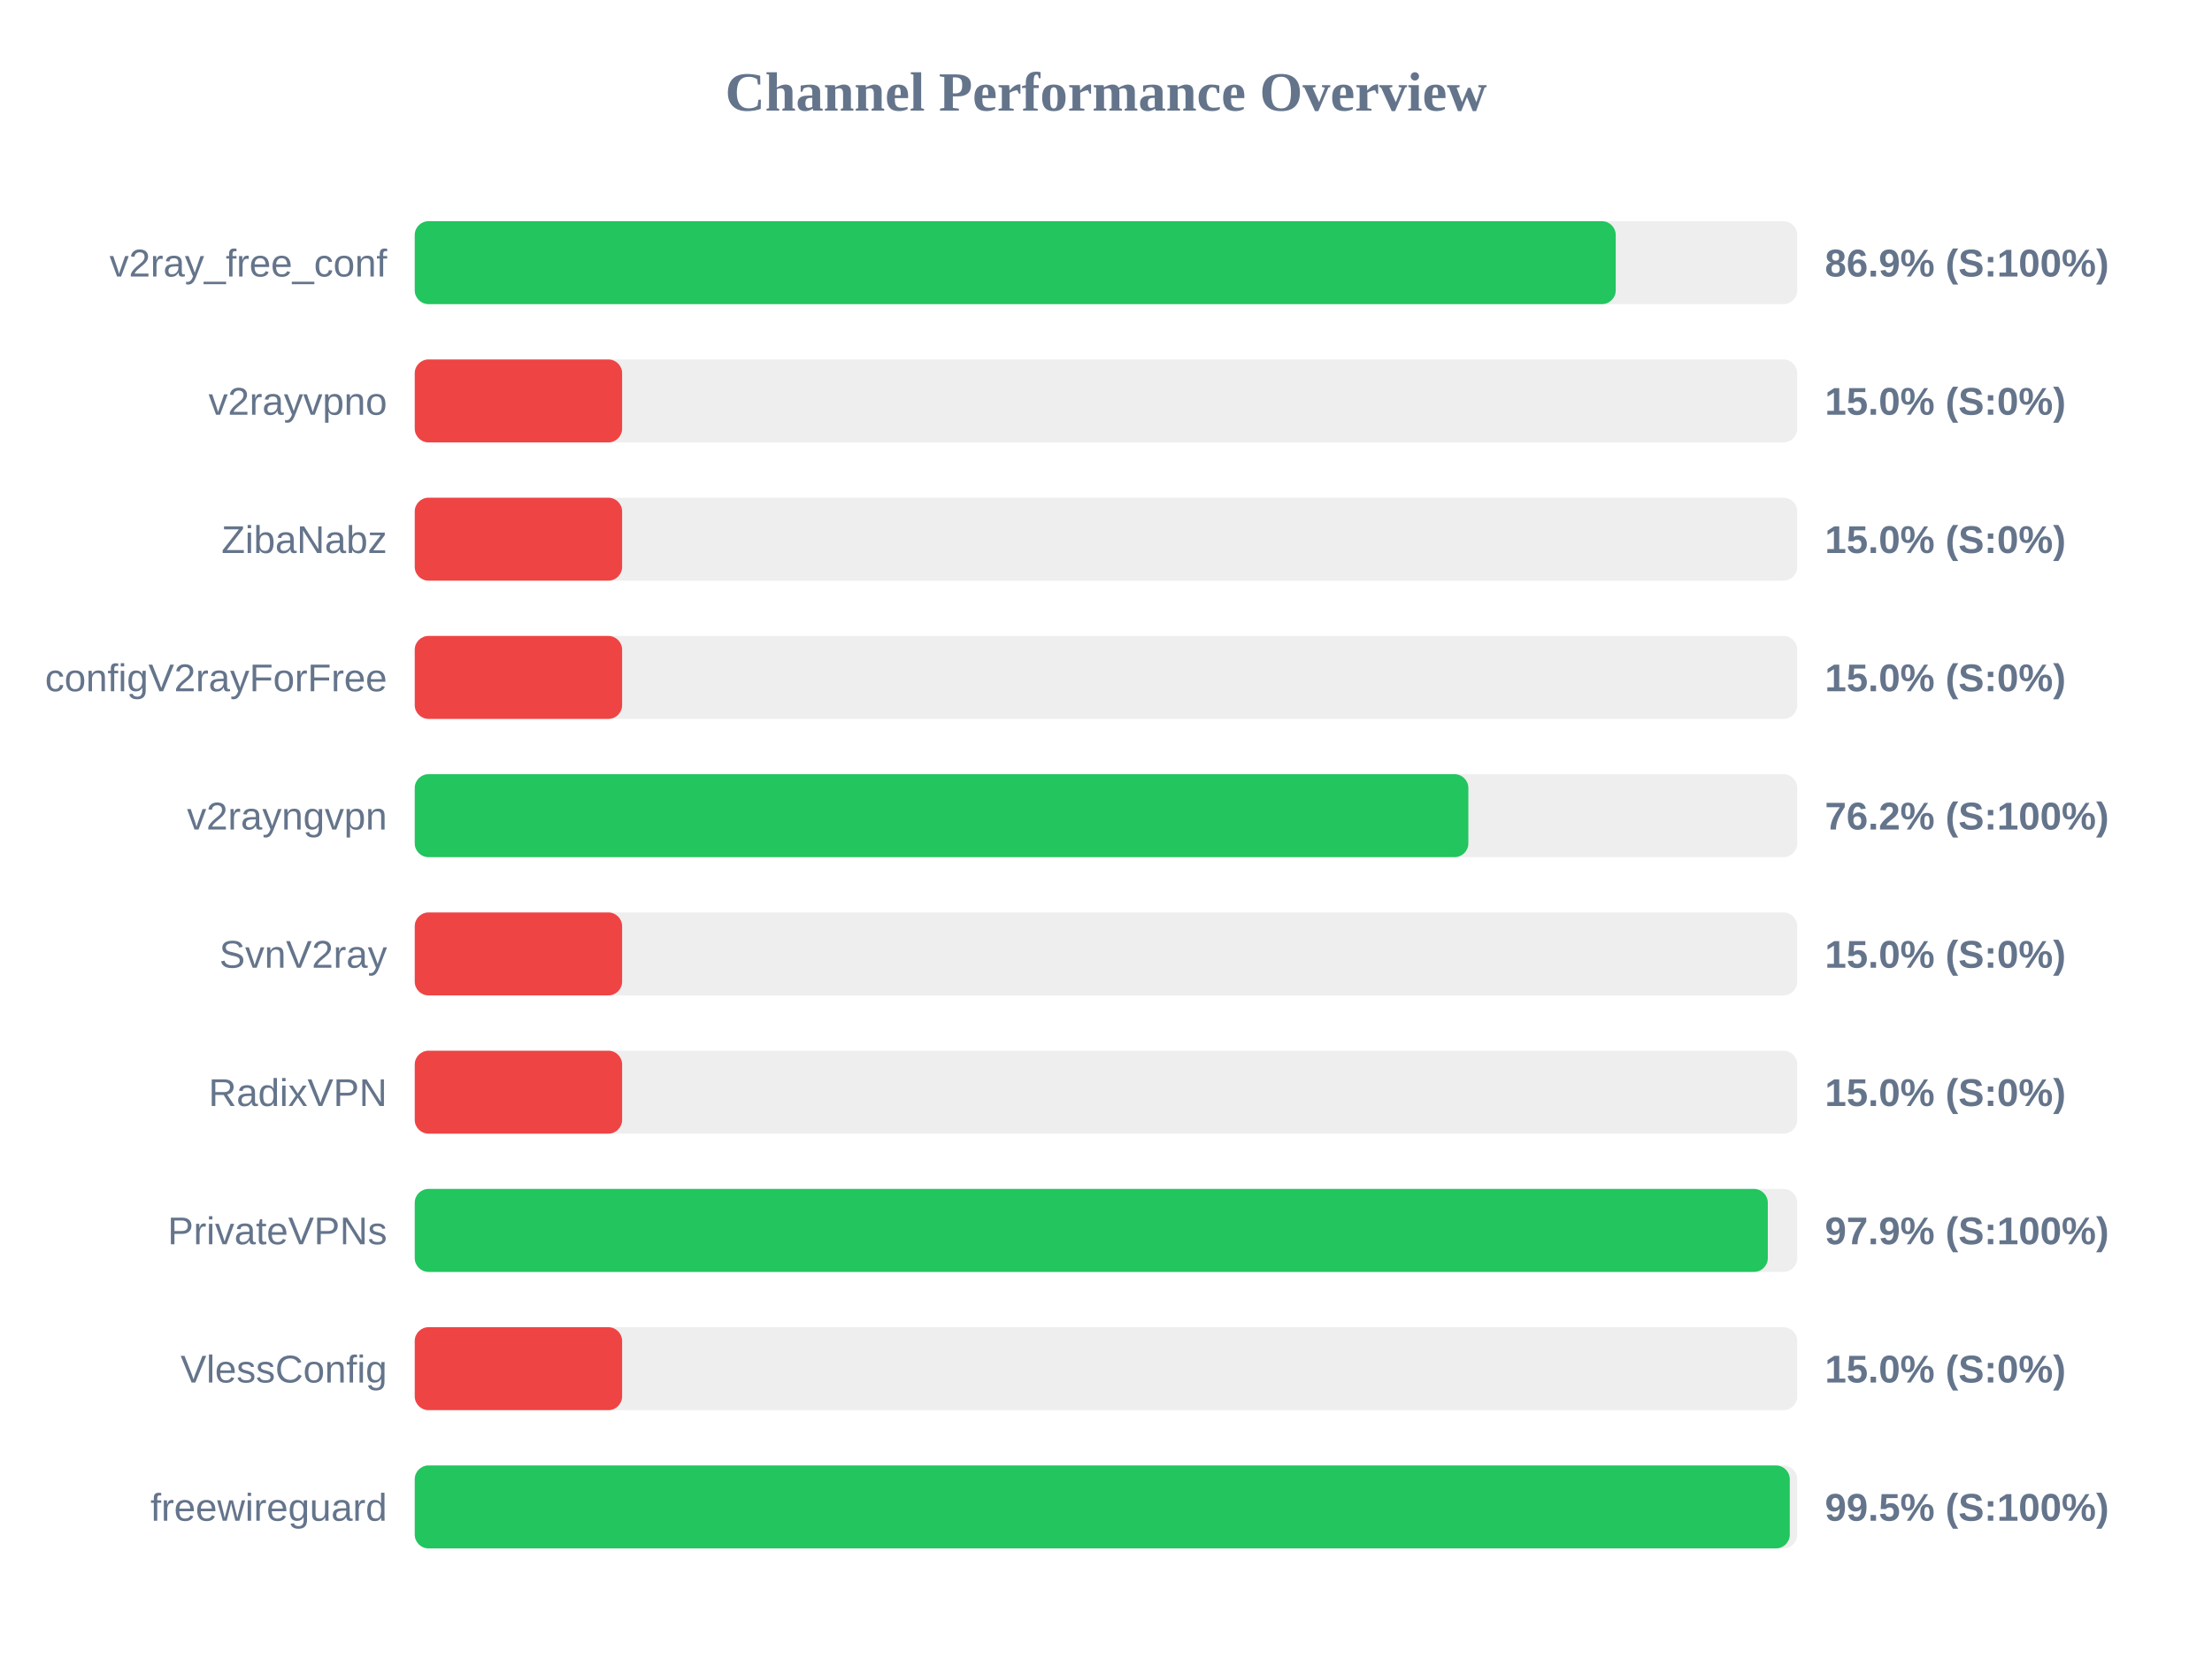
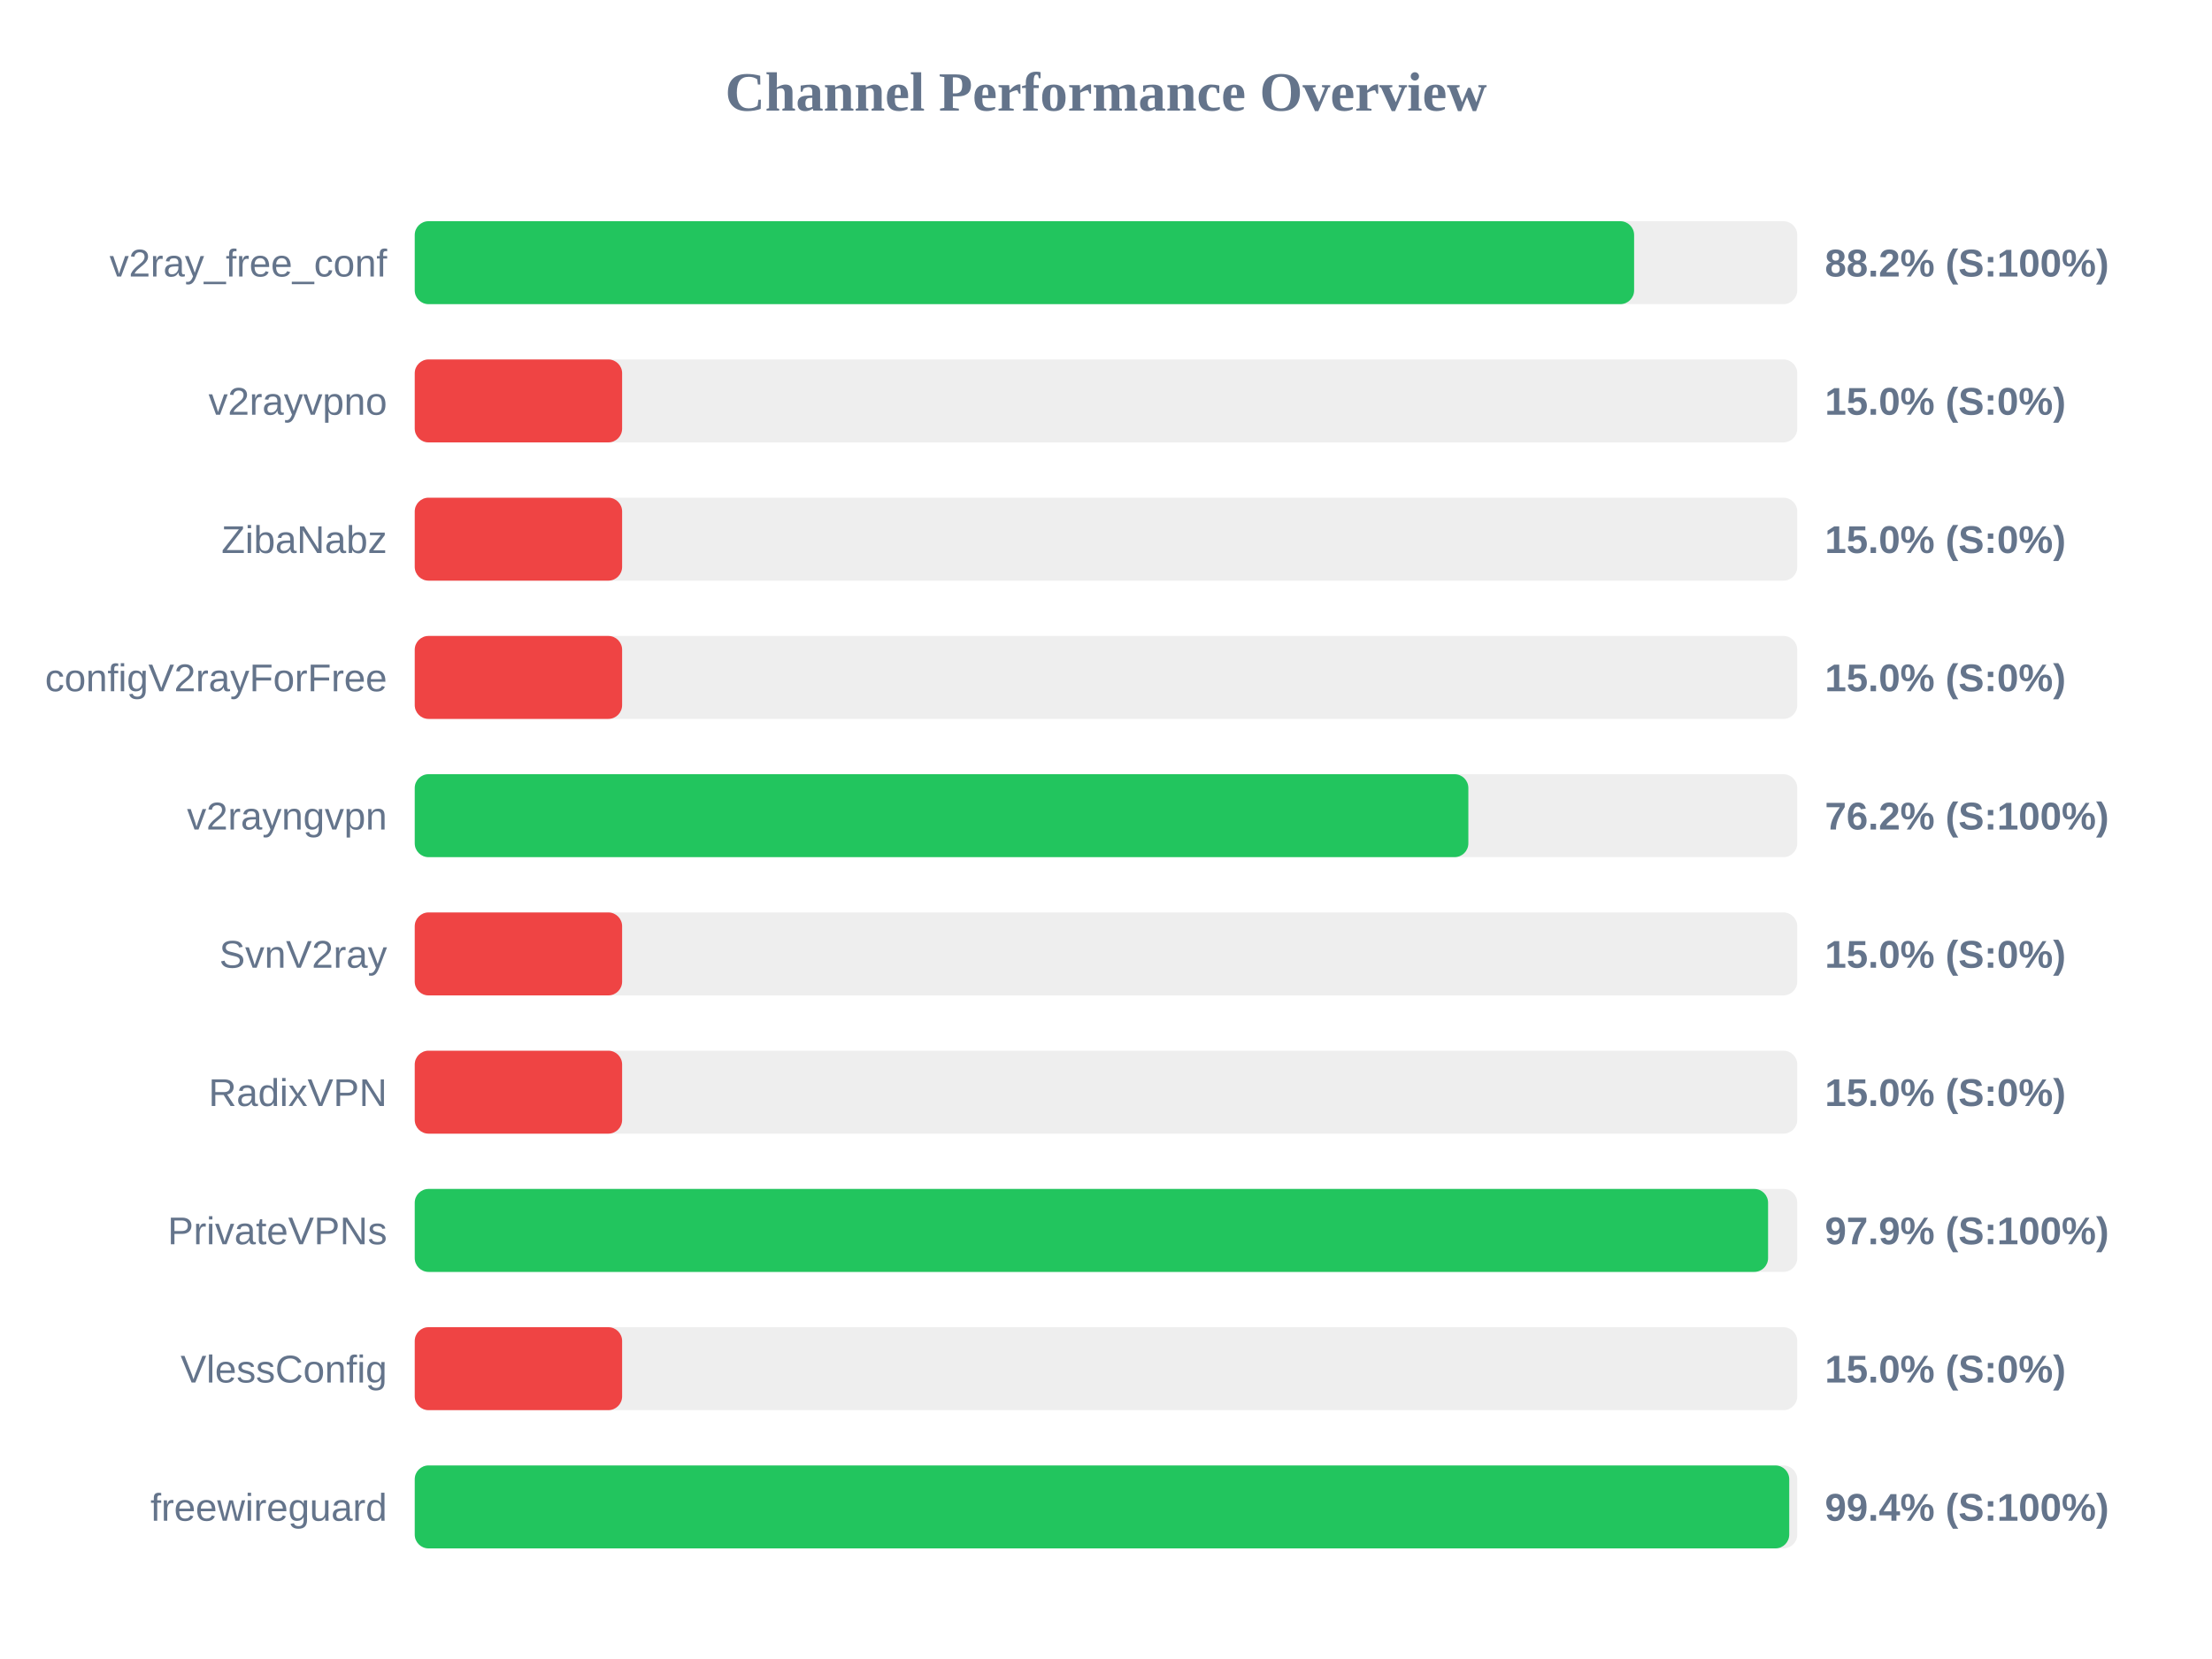
<svg xmlns="http://www.w3.org/2000/svg" width="800" height="600" version="1.1">
  <style>
        .row { font: 14px Arial; fill: #64748b; }
        .score { font: bold 14px Arial; fill: #64748b; }
    </style>
  <text x="400" y="40" text-anchor="middle" font-size="20px" font-weight="bold" fill="#64748b">Channel Performance Overview</text>
  <rect x="150" y="80" width="500" height="30" fill="#eee" rx="5" />
-   <rect x="150" y="80" width="434.35" height="30" fill="#22c55e" rx="5" />
+   <rect x="150" y="80" width="441.0" height="30" fill="#22c55e" rx="5" />
  <text x="140" y="100" text-anchor="end" class="row">v2ray_free_conf</text>
-   <text x="660" y="100" text-anchor="start" class="score">86.9% (S:100%)</text>
+   <text x="660" y="100" text-anchor="start" class="score">88.2% (S:100%)</text>
  <rect x="150" y="130" width="500" height="30" fill="#eee" rx="5" />
  <rect x="150" y="130" width="75.0" height="30" fill="#ef4444" rx="5" />
  <text x="140" y="150" text-anchor="end" class="row">v2rayvpno</text>
  <text x="660" y="150" text-anchor="start" class="score">15.0% (S:0%)</text>
  <rect x="150" y="180" width="500" height="30" fill="#eee" rx="5" />
  <rect x="150" y="180" width="75.0" height="30" fill="#ef4444" rx="5" />
  <text x="140" y="200" text-anchor="end" class="row">ZibaNabz</text>
  <text x="660" y="200" text-anchor="start" class="score">15.0% (S:0%)</text>
  <rect x="150" y="230" width="500" height="30" fill="#eee" rx="5" />
  <rect x="150" y="230" width="75.0" height="30" fill="#ef4444" rx="5" />
  <text x="140" y="250" text-anchor="end" class="row">configV2rayForFree</text>
  <text x="660" y="250" text-anchor="start" class="score">15.0% (S:0%)</text>
  <rect x="150" y="280" width="500" height="30" fill="#eee" rx="5" />
  <rect x="150" y="280" width="381.05" height="30" fill="#22c55e" rx="5" />
  <text x="140" y="300" text-anchor="end" class="row">v2rayngvpn</text>
  <text x="660" y="300" text-anchor="start" class="score">76.2% (S:100%)</text>
  <rect x="150" y="330" width="500" height="30" fill="#eee" rx="5" />
  <rect x="150" y="330" width="75.0" height="30" fill="#ef4444" rx="5" />
  <text x="140" y="350" text-anchor="end" class="row">SvnV2ray</text>
  <text x="660" y="350" text-anchor="start" class="score">15.0% (S:0%)</text>
  <rect x="150" y="380" width="500" height="30" fill="#eee" rx="5" />
  <rect x="150" y="380" width="75.0" height="30" fill="#ef4444" rx="5" />
  <text x="140" y="400" text-anchor="end" class="row">RadixVPN</text>
  <text x="660" y="400" text-anchor="start" class="score">15.0% (S:0%)</text>
  <rect x="150" y="430" width="500" height="30" fill="#eee" rx="5" />
-   <rect x="150" y="430" width="489.35" height="30" fill="#22c55e" rx="5" />
+   <rect x="150" y="430" width="489.45" height="30" fill="#22c55e" rx="5" />
  <text x="140" y="450" text-anchor="end" class="row">PrivateVPNs</text>
  <text x="660" y="450" text-anchor="start" class="score">97.9% (S:100%)</text>
  <rect x="150" y="480" width="500" height="30" fill="#eee" rx="5" />
  <rect x="150" y="480" width="75.0" height="30" fill="#ef4444" rx="5" />
  <text x="140" y="500" text-anchor="end" class="row">VlessConfig</text>
  <text x="660" y="500" text-anchor="start" class="score">15.0% (S:0%)</text>
  <rect x="150" y="530" width="500" height="30" fill="#eee" rx="5" />
-   <rect x="150" y="530" width="497.3" height="30" fill="#22c55e" rx="5" />
+   <rect x="150" y="530" width="497.1" height="30" fill="#22c55e" rx="5" />
  <text x="140" y="550" text-anchor="end" class="row">freewireguard</text>
-   <text x="660" y="550" text-anchor="start" class="score">99.5% (S:100%)</text>
+   <text x="660" y="550" text-anchor="start" class="score">99.4% (S:100%)</text>
</svg>
